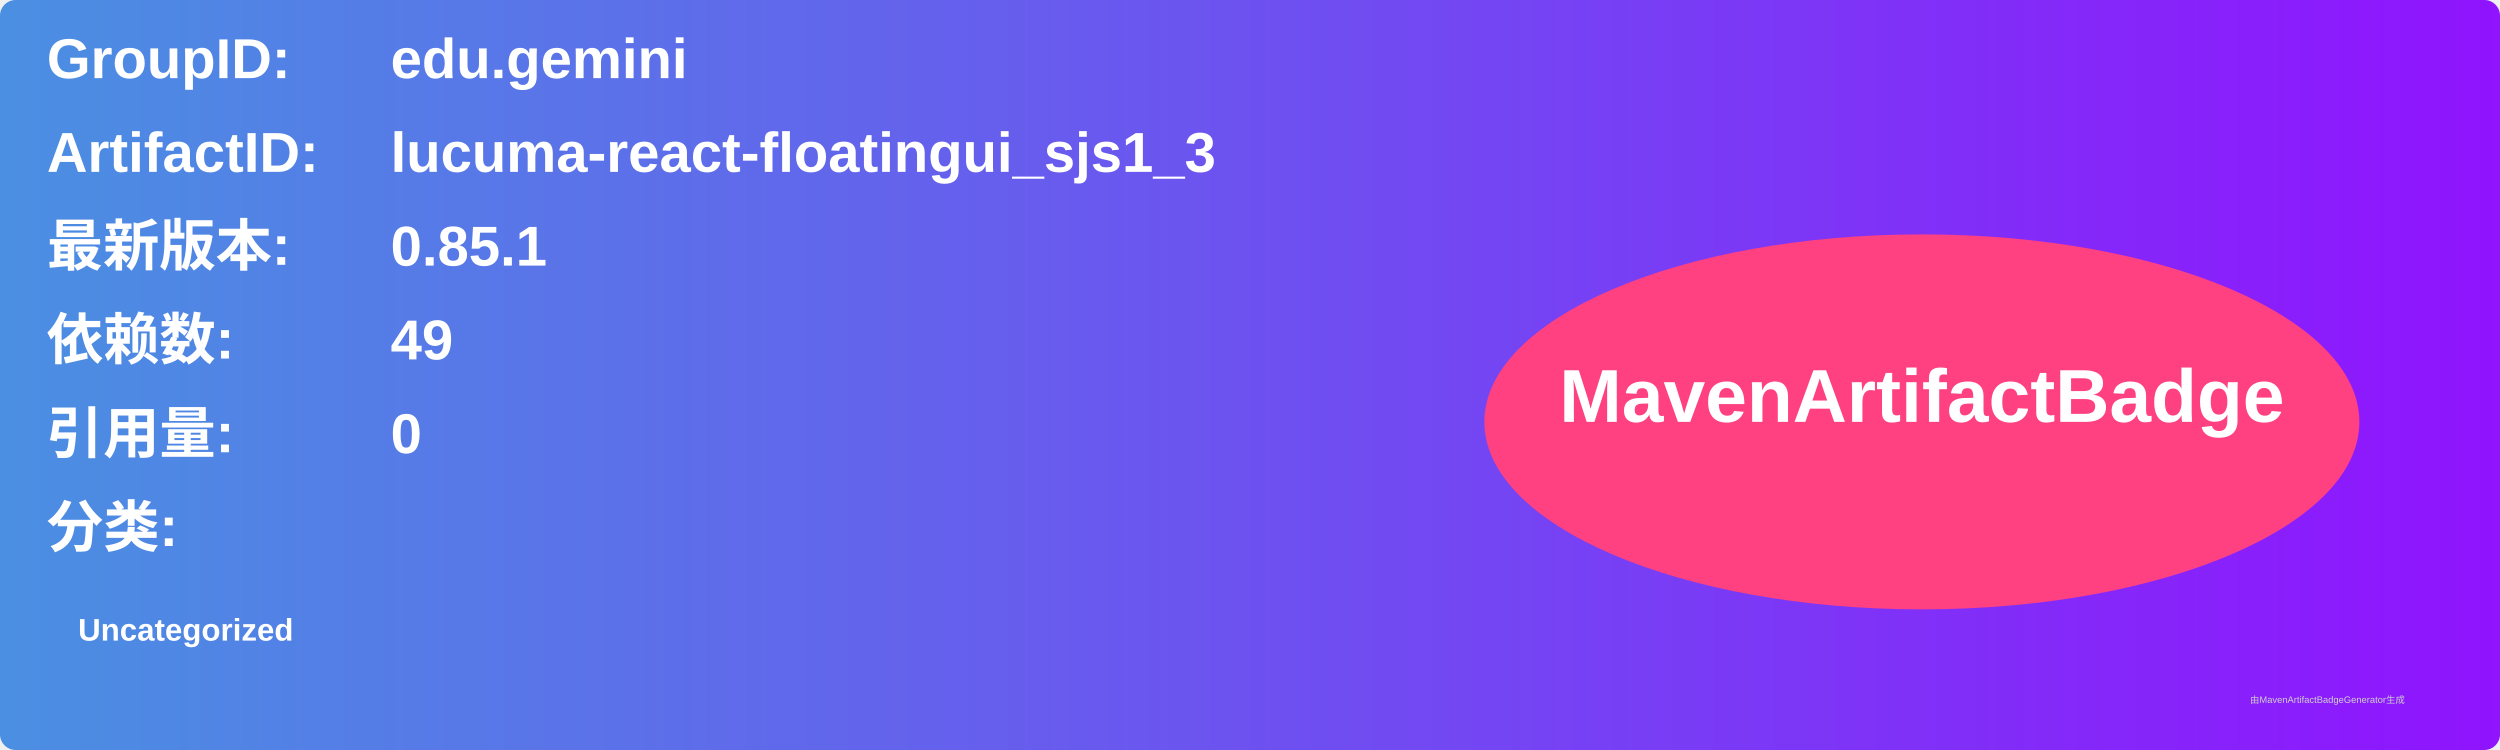
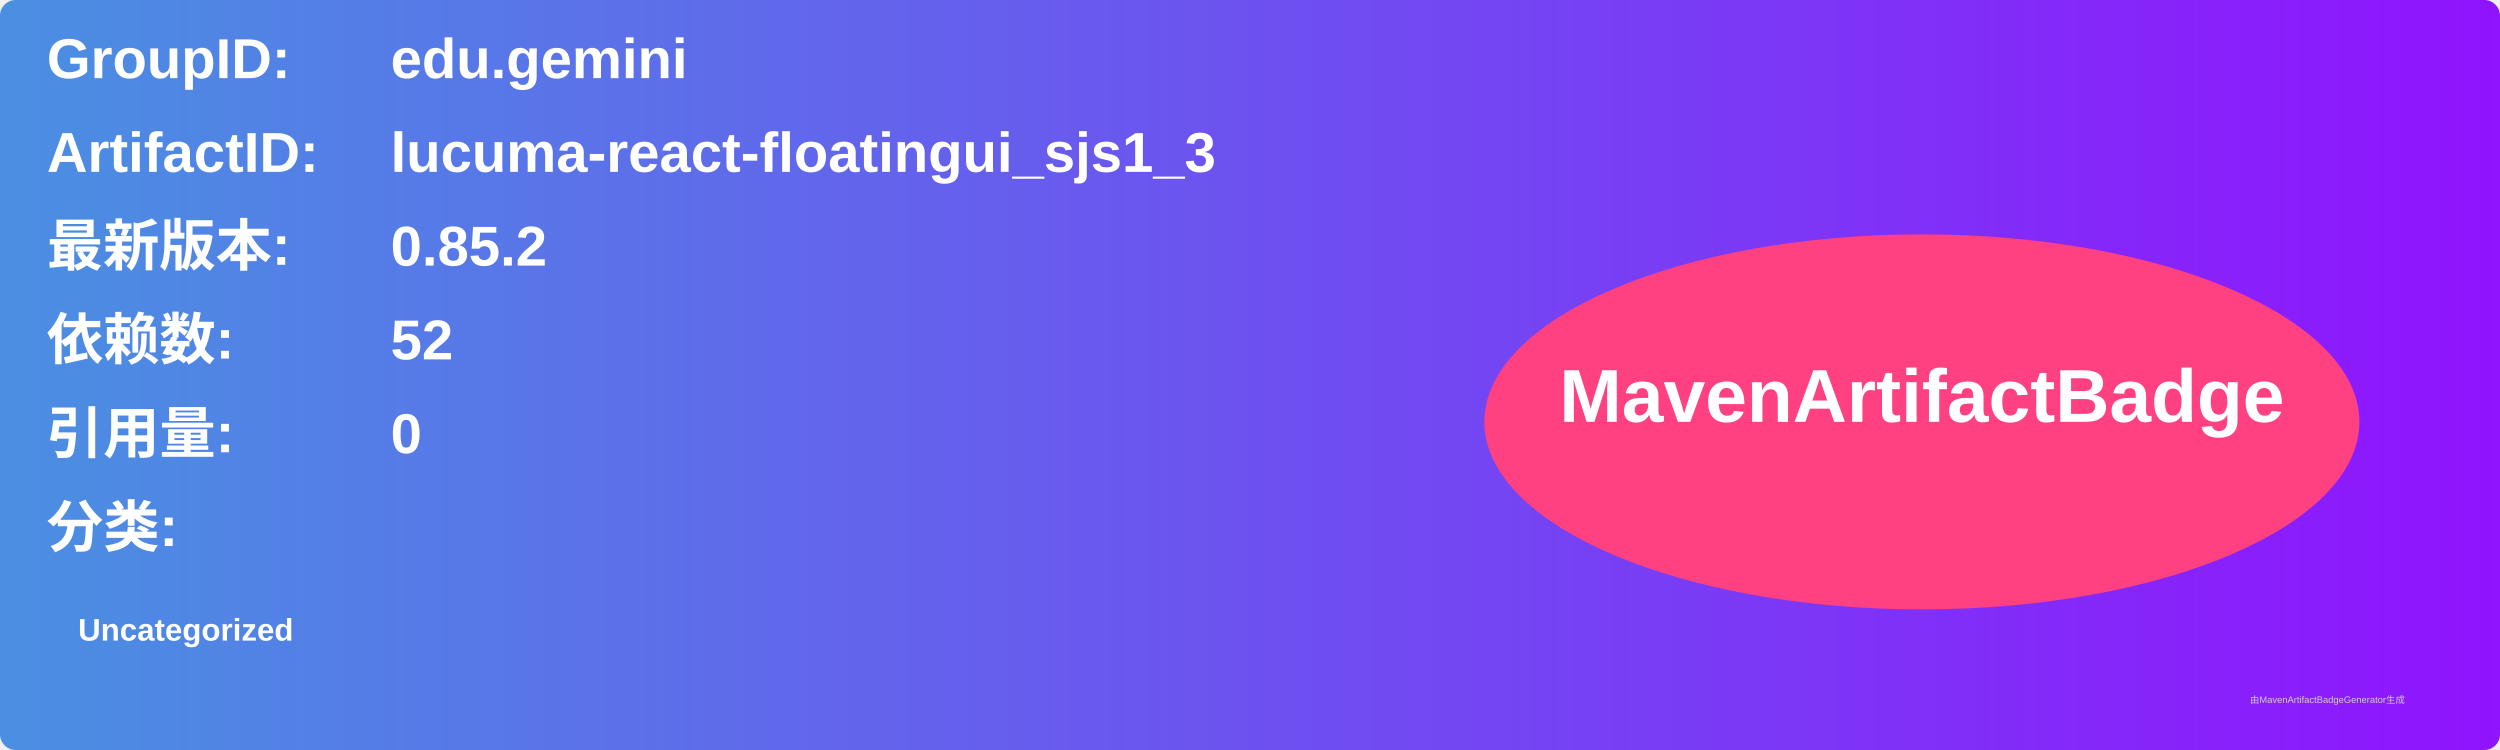
<svg xmlns="http://www.w3.org/2000/svg" width="800" height="240" viewBox="0 0 800 240">
  <linearGradient id="grad" x1="0%" y1="0%" x2="100%" y2="0%">
    <stop offset="0%" stop-color="#4a90e2" />
    <stop offset="100%" stop-color="#9013fe" />
  </linearGradient>
  <rect width="100%" height="100%" rx="5" ry="5" fill="url(#grad)" />
  <g transform="translate(15, 15)">
    <text x="0" y="10" font-family="Arial" font-size="18" fill="white" font-weight="bold" width="260">GroupID:</text>
    <text x="110" y="10" font-family="Arial" font-size="18" fill="white" font-weight="bold" width="460">edu.gemini</text>
    <text x="0" y="40" font-family="Arial" font-size="18" fill="white" font-weight="bold" width="260">ArtifactID:</text>
    <text x="110" y="40" font-family="Arial" font-size="18" fill="white" font-weight="bold" width="460">lucuma-react-floatingui_sjs1_3</text>
    <text x="0" y="70" font-family="Arial" font-size="18" fill="white" font-weight="bold">最新版本:</text>
    <text x="110" y="70" font-family="Arial" font-size="18" fill="white" font-weight="bold">
-       <tspan font-weight="bold">0.85.1</tspan>
+       <tspan font-weight="bold">0.85.2</tspan>
    </text>
    <text x="0" y="100" font-family="Arial" font-size="18" fill="white" font-weight="bold">依赖数: </text>
    <text x="110" y="100" font-family="Arial" font-size="18" fill="white">
-       <tspan font-weight="bold">49</tspan>
+       <tspan font-weight="bold">52</tspan>
    </text>
    <text x="0" y="130" font-family="Arial" font-size="18" fill="white" font-weight="bold">引用量: </text>
    <text x="110" y="130" font-family="Arial" font-size="18" fill="white">
      <tspan font-weight="bold">0</tspan>
    </text>
    <text x="0" y="160" font-family="Arial" font-size="18" fill="white" font-weight="bold">分类:</text>
    <text x="10" y="190" font-family="Arial" font-size="10" fill="white">
      <tspan font-weight="bold">Uncategorized</tspan>
    </text>
    <ellipse cx="600" cy="120" rx="140" ry="60" fill="#ff4081" />
    <text x="600" y="120" text-anchor="middle" font-family="Arial" font-size="24" fill="white" font-weight="bold">MavenArtifactBadge</text>
  </g>
  <text x="720" y="225" font-family="Arial" font-size="3" fill="#d0d0d0">由MavenArtifactBadgeGenerator生成</text>
</svg>
